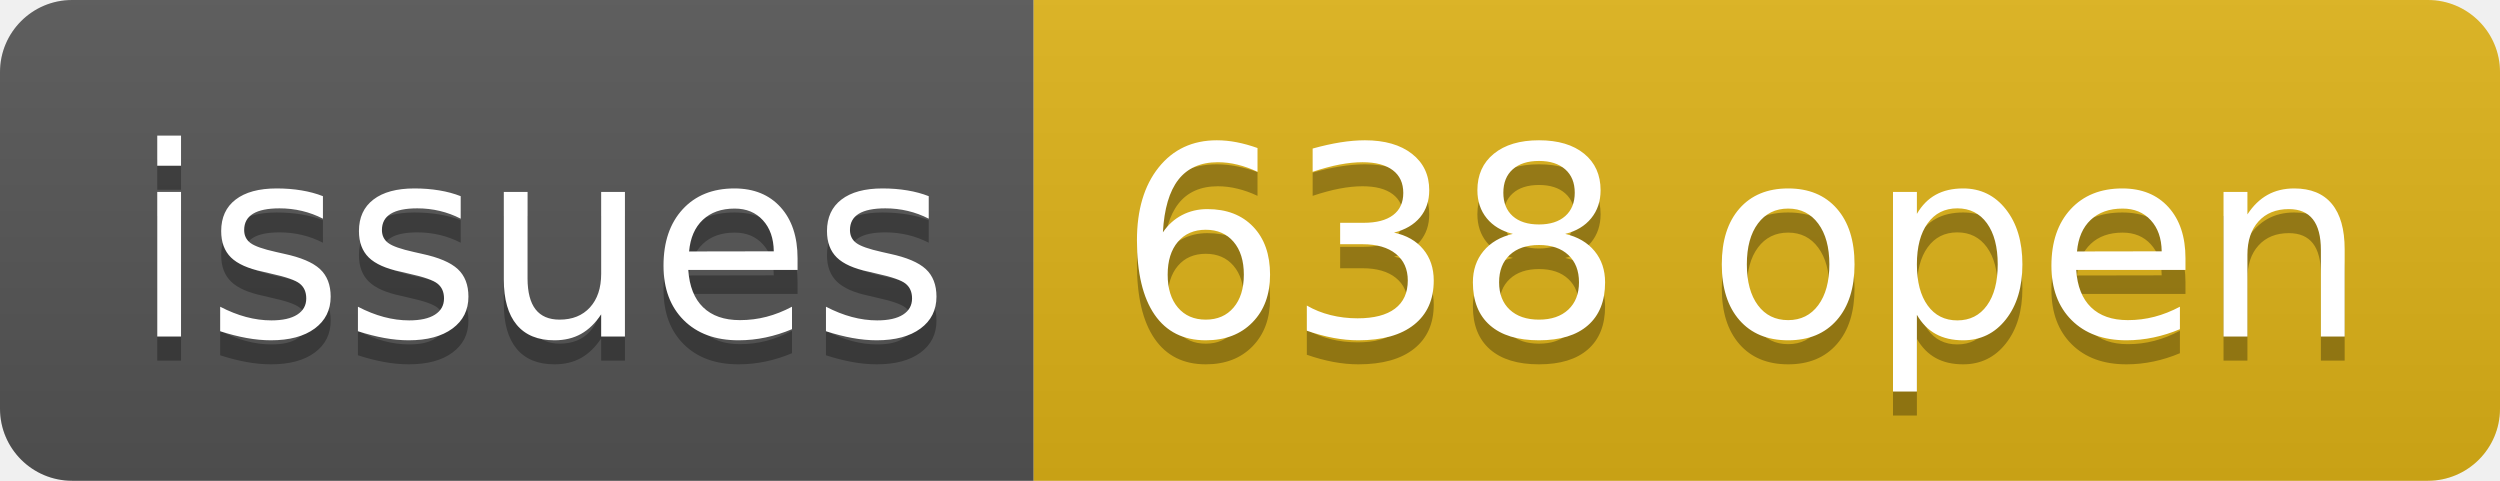
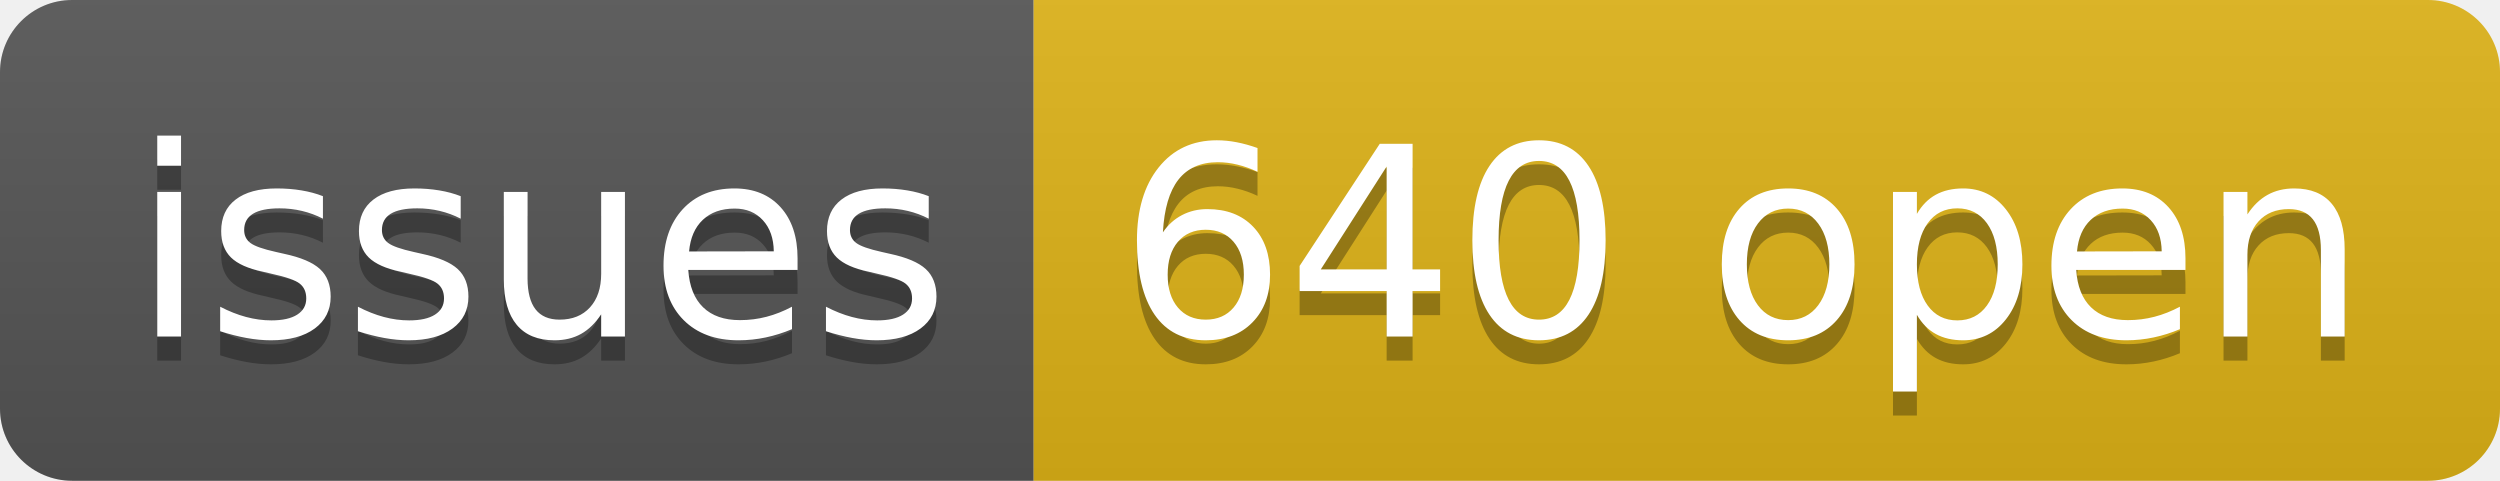
- <svg xmlns="http://www.w3.org/2000/svg" width="104" height="20" role="img" aria-label="issues: 638 open">
+ <svg xmlns="http://www.w3.org/2000/svg" width="104" height="20" role="img" aria-label="issues: 640 open">
  <linearGradient id="s" x2="0" y2="100%">
    <stop offset="0" stop-color="#bbb" stop-opacity=".1" />
    <stop offset="1" stop-opacity=".1" />
  </linearGradient>
  <clipPath id="r">
    <rect width="104" height="20" rx="3" fill="#fff" />
  </clipPath>
  <g clip-path="url(#r)">
    <rect width="43" height="20" fill="#555" />
    <rect x="43" width="61" height="20" fill="#dfb317" />
    <rect width="104" height="20" fill="url(#s)" />
  </g>
  <g fill="#fff" text-anchor="middle" font-family="Verdana,Geneva,DejaVu Sans,sans-serif" text-rendering="geometricPrecision" font-size="110">
    <text aria-hidden="true" x="225" y="150" fill="#010101" fill-opacity=".3" transform="scale(.1)" textLength="330">issues</text>
    <text x="225" y="140" transform="scale(.1)" fill="#fff" textLength="330">issues</text>
-     <text aria-hidden="true" x="725" y="150" fill="#010101" fill-opacity=".3" transform="scale(.1)" textLength="510">638 open</text>
-     <text x="725" y="140" transform="scale(.1)" fill="#fff" textLength="510">638 open</text>
+     <text aria-hidden="true" x="725" y="150" fill="#010101" fill-opacity=".3" transform="scale(.1)" textLength="510">640 open</text>
+     <text x="725" y="140" transform="scale(.1)" fill="#fff" textLength="510">640 open</text>
  </g>
</svg>
